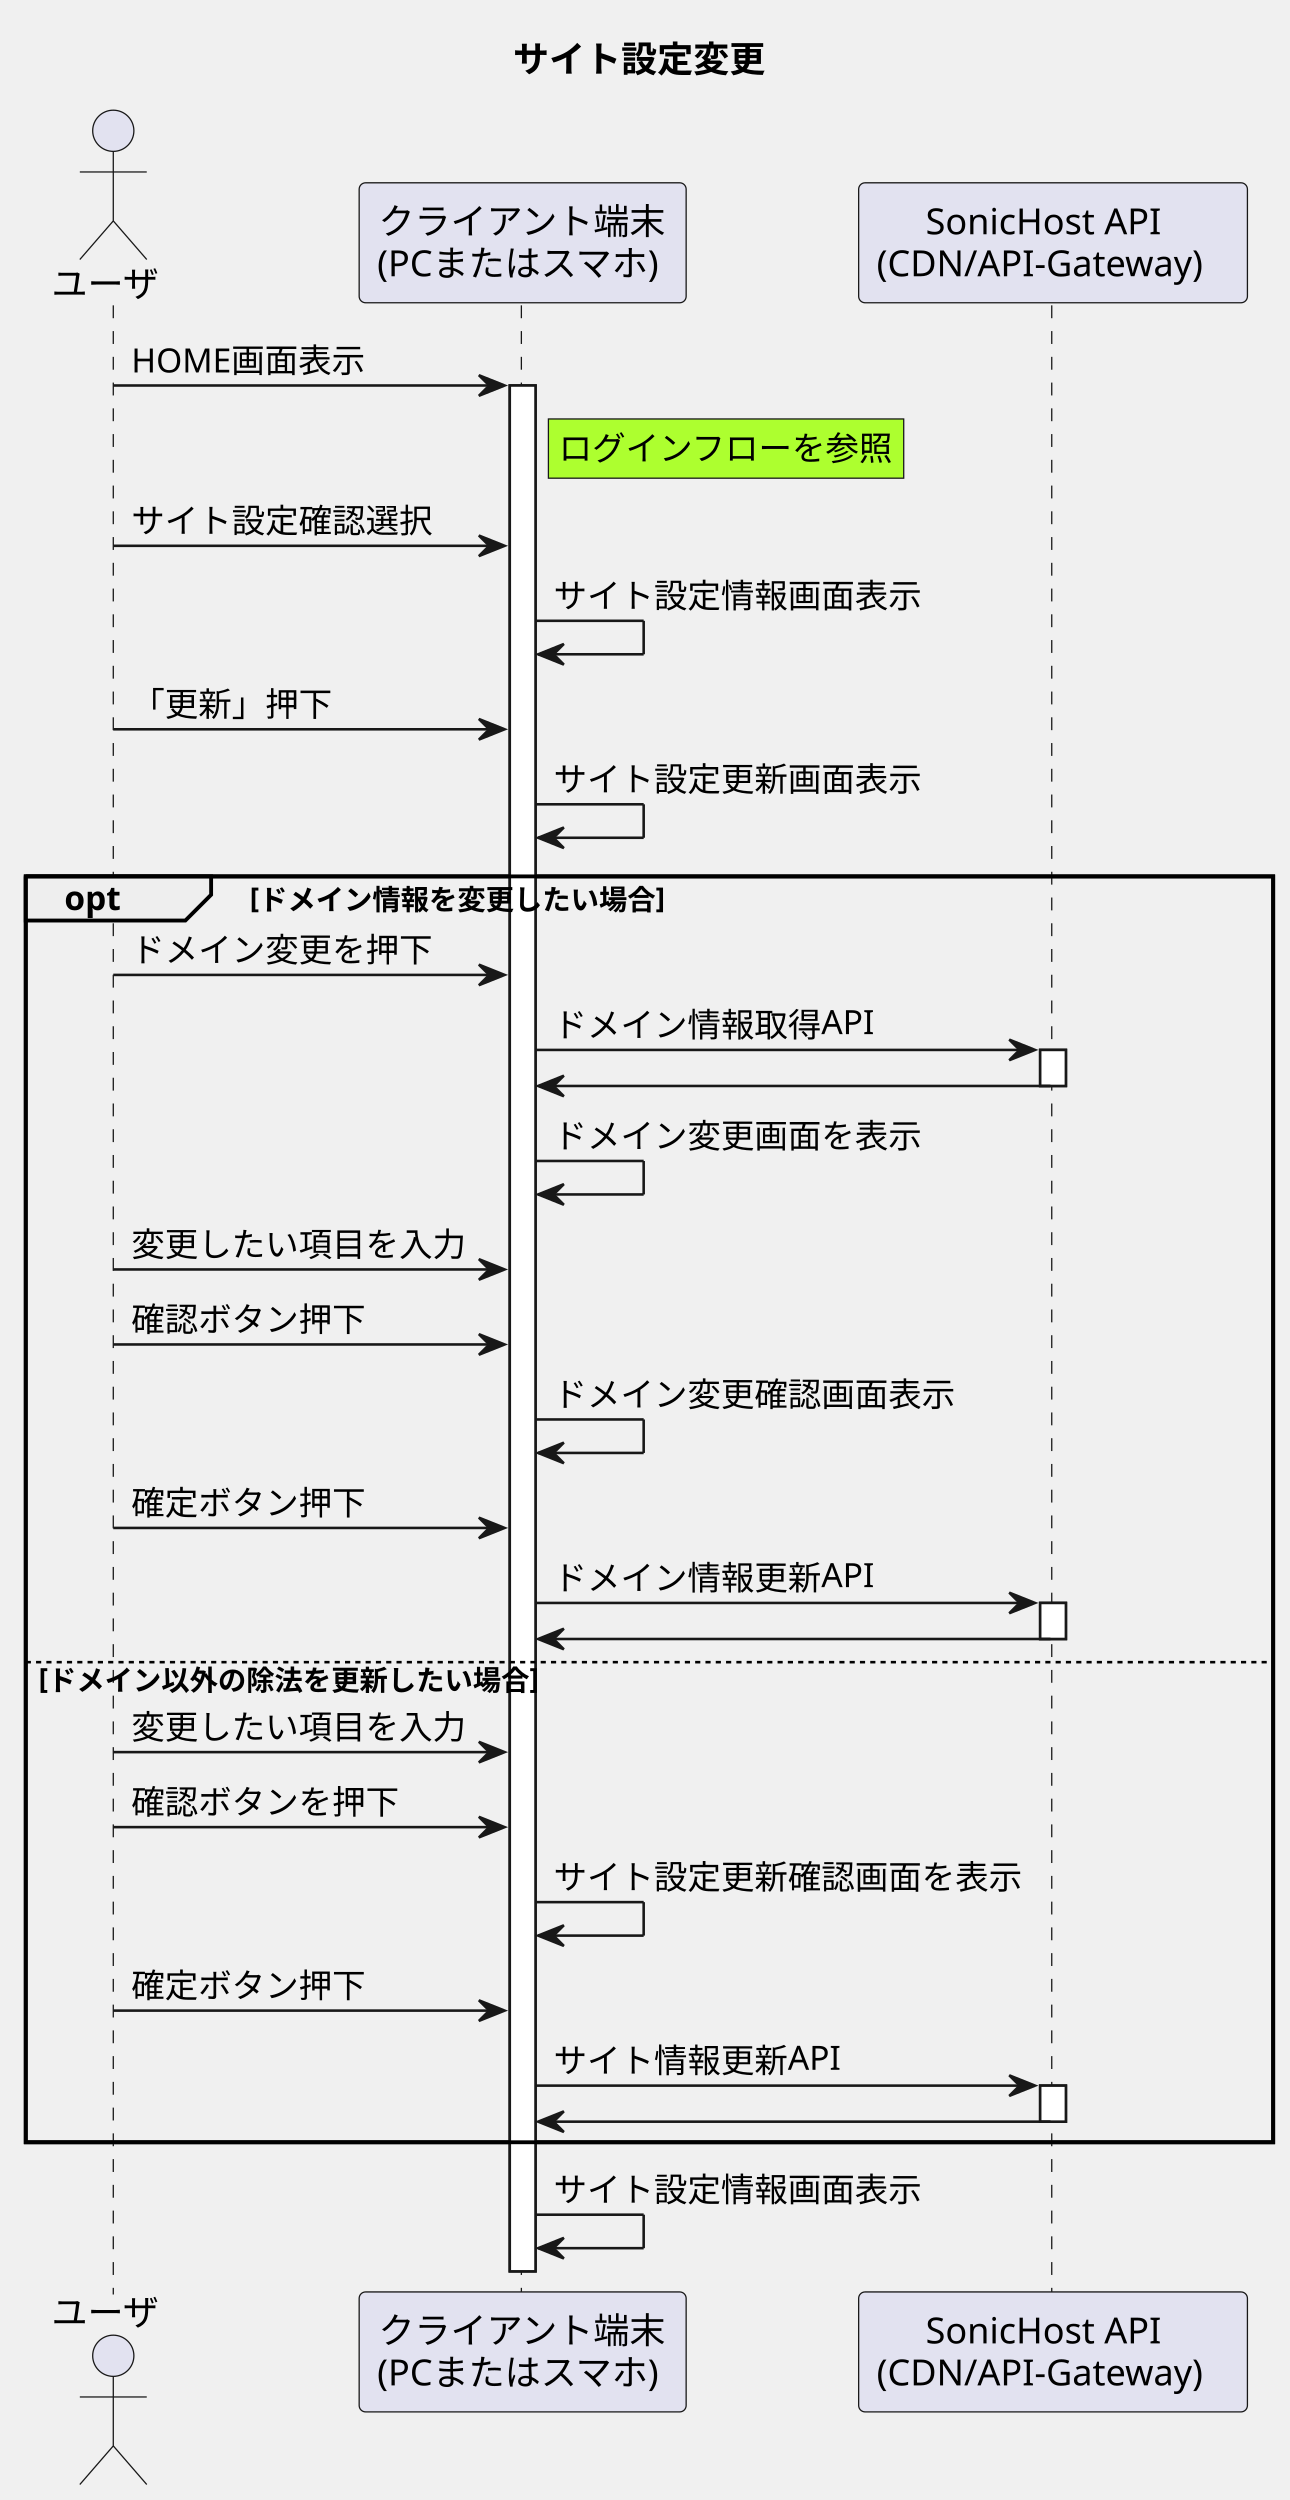
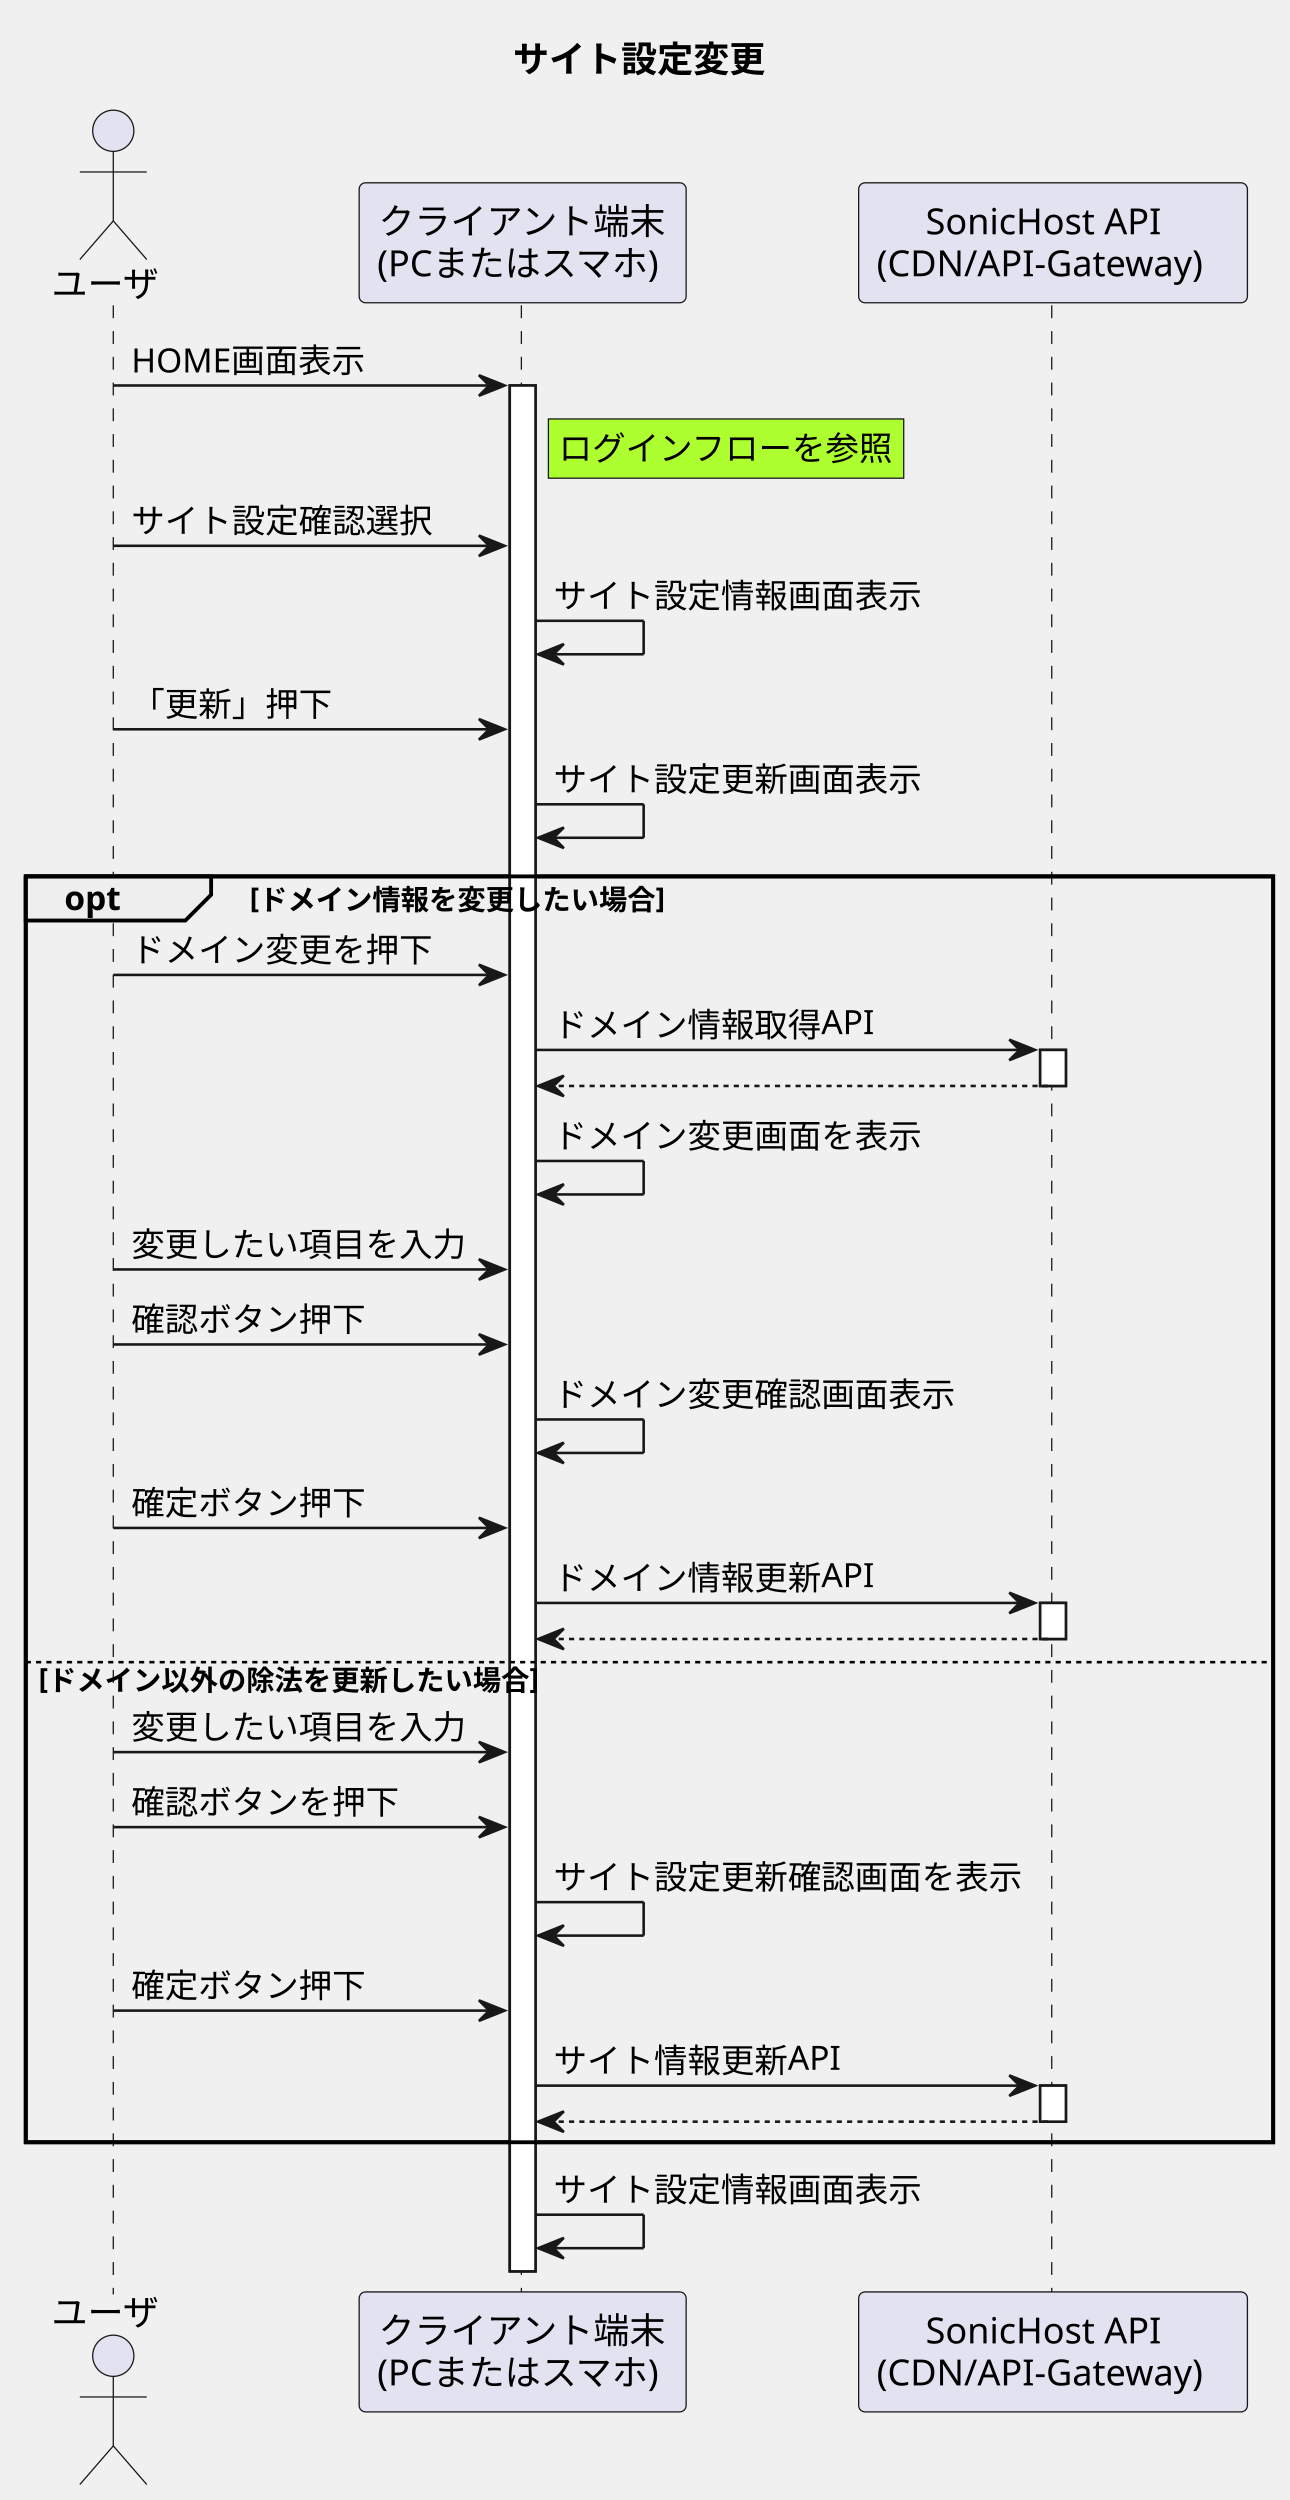
<svg xmlns="http://www.w3.org/2000/svg" contentStyleType="text/css" height="971px" preserveAspectRatio="none" style="width:501px;height:971px;background:#FFFFFF;" version="1.1" viewBox="0 0 501 971" width="501px" zoomAndPan="magnify">
  <defs />
  <g>
    <text fill="#000000" font-family="sans-serif" font-size="14" font-weight="bold" lengthAdjust="spacing" textLength="105" x="199.25" y="27.995">サイト設定変更</text>
    <rect fill="#FFFFFF" height="732.461" style="stroke:#181818;stroke-width:1.0;" width="10" x="198" y="149.727" />
    <rect fill="#FFFFFF" height="14" style="stroke:#181818;stroke-width:1.0;" width="10" x="404" y="407.789" />
    <rect fill="#FFFFFF" height="14" style="stroke:#181818;stroke-width:1.0;" width="10" x="404" y="622.586" />
    <rect fill="#FFFFFF" height="14" style="stroke:#181818;stroke-width:1.0;" width="10" x="404" y="810.055" />
    <rect fill="none" height="491.664" style="stroke:#000000;stroke-width:1.5;" width="484.5" x="10" y="340.391" />
    <line style="stroke:#181818;stroke-width:0.5;stroke-dasharray:5.0,5.0;" x1="44" x2="44" y1="118.594" y2="891.188" />
    <line style="stroke:#181818;stroke-width:0.5;stroke-dasharray:5.0,5.0;" x1="202.5" x2="202.5" y1="118.594" y2="891.188" />
    <line style="stroke:#181818;stroke-width:0.5;stroke-dasharray:5.0,5.0;" x1="408.5" x2="408.5" y1="118.594" y2="891.188" />
    <text fill="#000000" font-family="sans-serif" font-size="14" lengthAdjust="spacing" textLength="42" x="20" y="115.292">ユーザ</text>
    <ellipse cx="44" cy="50.797" fill="#E2E2F0" rx="8" ry="8" style="stroke:#181818;stroke-width:0.5;" />
    <path d="M44,58.797 L44,85.797 M31,66.797 L57,66.797 M44,85.797 L31,100.797 M44,85.797 L57,100.797 " fill="none" style="stroke:#181818;stroke-width:0.5;" />
    <text fill="#000000" font-family="sans-serif" font-size="14" lengthAdjust="spacing" textLength="42" x="20" y="903.183">ユーザ</text>
    <ellipse cx="44" cy="914.984" fill="#E2E2F0" rx="8" ry="8" style="stroke:#181818;stroke-width:0.5;" />
    <path d="M44,922.984 L44,949.984 M31,930.984 L57,930.984 M44,949.984 L31,964.984 M44,949.984 L57,964.984 " fill="none" style="stroke:#181818;stroke-width:0.5;" />
    <rect fill="#E2E2F0" height="46.594" rx="2.5" ry="2.5" style="stroke:#181818;stroke-width:0.5;" width="127" x="139.5" y="71" />
    <text fill="#000000" font-family="sans-serif" font-size="14" lengthAdjust="spacing" textLength="112" x="147" y="90.995">クライアント端末</text>
    <text fill="#000000" font-family="sans-serif" font-size="14" lengthAdjust="spacing" textLength="113" x="146.5" y="107.292">(PCまたはスマホ)</text>
    <rect fill="#E2E2F0" height="46.594" rx="2.5" ry="2.5" style="stroke:#181818;stroke-width:0.5;" width="127" x="139.5" y="890.188" />
    <text fill="#000000" font-family="sans-serif" font-size="14" lengthAdjust="spacing" textLength="112" x="147" y="910.183">クライアント端末</text>
    <text fill="#000000" font-family="sans-serif" font-size="14" lengthAdjust="spacing" textLength="113" x="146.5" y="926.48">(PCまたはスマホ)</text>
    <rect fill="#E2E2F0" height="46.594" rx="2.5" ry="2.5" style="stroke:#181818;stroke-width:0.5;" width="151" x="333.5" y="71" />
    <text fill="#000000" font-family="sans-serif" font-size="14" lengthAdjust="spacing" textLength="99" x="359.5" y="90.995">SonicHost API</text>
    <text fill="#000000" font-family="sans-serif" font-size="14" lengthAdjust="spacing" textLength="137" x="340.5" y="107.292">(CDN/API-Gateway)</text>
    <rect fill="#E2E2F0" height="46.594" rx="2.5" ry="2.5" style="stroke:#181818;stroke-width:0.5;" width="151" x="333.5" y="890.188" />
    <text fill="#000000" font-family="sans-serif" font-size="14" lengthAdjust="spacing" textLength="99" x="359.5" y="910.183">SonicHost API</text>
    <text fill="#000000" font-family="sans-serif" font-size="14" lengthAdjust="spacing" textLength="137" x="340.5" y="926.48">(CDN/API-Gateway)</text>
    <rect fill="#FFFFFF" height="732.461" style="stroke:#181818;stroke-width:1.0;" width="10" x="198" y="149.727" />
    <rect fill="#FFFFFF" height="14" style="stroke:#181818;stroke-width:1.0;" width="10" x="404" y="407.789" />
    <rect fill="#FFFFFF" height="14" style="stroke:#181818;stroke-width:1.0;" width="10" x="404" y="622.586" />
    <rect fill="#FFFFFF" height="14" style="stroke:#181818;stroke-width:1.0;" width="10" x="404" y="810.055" />
    <polygon fill="#181818" points="186,145.727,196,149.727,186,153.727,190,149.727" style="stroke:#181818;stroke-width:1.0;" />
    <line style="stroke:#181818;stroke-width:1.0;" x1="44" x2="192" y1="149.727" y2="149.727" />
    <text fill="#000000" font-family="sans-serif" font-size="13" lengthAdjust="spacing" textLength="89" x="51" y="144.661">HOME画面表示</text>
    <rect fill="#ADFF2F" height="23" style="stroke:#181818;stroke-width:0.5;" width="138" x="213" y="162.727" />
    <text fill="#000000" font-family="sans-serif" font-size="13" lengthAdjust="spacing" textLength="130" x="217" y="178.793">ログインフローを参照</text>
    <polygon fill="#181818" points="186,207.992,196,211.992,186,215.992,190,211.992" style="stroke:#181818;stroke-width:1.0;" />
    <line style="stroke:#181818;stroke-width:1.0;" x1="44" x2="192" y1="211.992" y2="211.992" />
    <text fill="#000000" font-family="sans-serif" font-size="13" lengthAdjust="spacing" textLength="117" x="51" y="206.926">サイト設定確認選択</text>
    <line style="stroke:#181818;stroke-width:1.0;" x1="208" x2="250" y1="241.125" y2="241.125" />
    <line style="stroke:#181818;stroke-width:1.0;" x1="250" x2="250" y1="241.125" y2="254.125" />
    <line style="stroke:#181818;stroke-width:1.0;" x1="209" x2="250" y1="254.125" y2="254.125" />
    <polygon fill="#181818" points="219,250.125,209,254.125,219,258.125,215,254.125" style="stroke:#181818;stroke-width:1.0;" />
    <text fill="#000000" font-family="sans-serif" font-size="13" lengthAdjust="spacing" textLength="143" x="215" y="236.059">サイト設定情報画面表示</text>
    <polygon fill="#181818" points="186,279.258,196,283.258,186,287.258,190,283.258" style="stroke:#181818;stroke-width:1.0;" />
    <line style="stroke:#181818;stroke-width:1.0;" x1="44" x2="192" y1="283.258" y2="283.258" />
    <text fill="#000000" font-family="sans-serif" font-size="13" lengthAdjust="spacing" textLength="78" x="51" y="278.192">「更新」押下</text>
    <line style="stroke:#181818;stroke-width:1.0;" x1="208" x2="250" y1="312.391" y2="312.391" />
    <line style="stroke:#181818;stroke-width:1.0;" x1="250" x2="250" y1="312.391" y2="325.391" />
    <line style="stroke:#181818;stroke-width:1.0;" x1="209" x2="250" y1="325.391" y2="325.391" />
    <polygon fill="#181818" points="219,321.391,209,325.391,219,329.391,215,325.391" style="stroke:#181818;stroke-width:1.0;" />
    <text fill="#000000" font-family="sans-serif" font-size="13" lengthAdjust="spacing" textLength="143" x="215" y="307.325">サイト設定更新画面表示</text>
    <path d="M10,340.391 L82,340.391 L82,347.523 L72,357.523 L10,357.523 L10,340.391 " fill="#EEEEEE" style="stroke:#000000;stroke-width:1.5;" />
    <rect fill="none" height="491.664" style="stroke:#000000;stroke-width:1.5;" width="484.5" x="10" y="340.391" />
    <text fill="#000000" font-family="sans-serif" font-size="13" font-weight="bold" lengthAdjust="spacing" textLength="27" x="25" y="353.457">opt</text>
    <text fill="#000000" font-family="sans-serif" font-size="11" font-weight="bold" lengthAdjust="spacing" textLength="164" x="97" y="352.601">[ドメイン情報を変更したい場合]</text>
    <polygon fill="#181818" points="186,374.656,196,378.656,186,382.656,190,378.656" style="stroke:#181818;stroke-width:1.0;" />
    <line style="stroke:#181818;stroke-width:1.0;" x1="44" x2="192" y1="378.656" y2="378.656" />
    <text fill="#000000" font-family="sans-serif" font-size="13" lengthAdjust="spacing" textLength="117" x="51" y="373.59">ドメイン変更を押下</text>
    <polygon fill="#181818" points="392,403.789,402,407.789,392,411.789,396,407.789" style="stroke:#181818;stroke-width:1.0;" />
    <line style="stroke:#181818;stroke-width:1.0;" x1="208" x2="398" y1="407.789" y2="407.789" />
    <text fill="#000000" font-family="sans-serif" font-size="13" lengthAdjust="spacing" textLength="124" x="215" y="402.723">ドメイン情報取得API</text>
    <polygon fill="#181818" points="219,417.789,209,421.789,219,425.789,215,421.789" style="stroke:#181818;stroke-width:1.0;" />
-     <line style="stroke:#181818;stroke-width:1.0;" x1="213" x2="408" y1="421.789" y2="421.789" />
+     <line style="stroke:#181818;stroke-width:1.0;stroke-dasharray:2.0,2.0;" x1="213" x2="408" y1="421.789" y2="421.789" />
    <line style="stroke:#181818;stroke-width:1.0;" x1="208" x2="250" y1="450.922" y2="450.922" />
    <line style="stroke:#181818;stroke-width:1.0;" x1="250" x2="250" y1="450.922" y2="463.922" />
    <line style="stroke:#181818;stroke-width:1.0;" x1="209" x2="250" y1="463.922" y2="463.922" />
    <polygon fill="#181818" points="219,459.922,209,463.922,219,467.922,215,463.922" style="stroke:#181818;stroke-width:1.0;" />
    <text fill="#000000" font-family="sans-serif" font-size="13" lengthAdjust="spacing" textLength="143" x="215" y="445.856">ドメイン変更画面を表示</text>
    <polygon fill="#181818" points="186,489.055,196,493.055,186,497.055,190,493.055" style="stroke:#181818;stroke-width:1.0;" />
    <line style="stroke:#181818;stroke-width:1.0;" x1="44" x2="192" y1="493.055" y2="493.055" />
    <text fill="#000000" font-family="sans-serif" font-size="13" lengthAdjust="spacing" textLength="130" x="51" y="487.989">変更したい項目を入力</text>
    <polygon fill="#181818" points="186,518.188,196,522.188,186,526.188,190,522.188" style="stroke:#181818;stroke-width:1.0;" />
    <line style="stroke:#181818;stroke-width:1.0;" x1="44" x2="192" y1="522.188" y2="522.188" />
    <text fill="#000000" font-family="sans-serif" font-size="13" lengthAdjust="spacing" textLength="91" x="51" y="517.122">確認ボタン押下</text>
    <line style="stroke:#181818;stroke-width:1.0;" x1="208" x2="250" y1="551.32" y2="551.32" />
    <line style="stroke:#181818;stroke-width:1.0;" x1="250" x2="250" y1="551.32" y2="564.32" />
    <line style="stroke:#181818;stroke-width:1.0;" x1="209" x2="250" y1="564.32" y2="564.32" />
    <polygon fill="#181818" points="219,560.32,209,564.32,219,568.32,215,564.32" style="stroke:#181818;stroke-width:1.0;" />
    <text fill="#000000" font-family="sans-serif" font-size="13" lengthAdjust="spacing" textLength="156" x="215" y="546.254">ドメイン変更確認画面表示</text>
    <polygon fill="#181818" points="186,589.453,196,593.453,186,597.453,190,593.453" style="stroke:#181818;stroke-width:1.0;" />
    <line style="stroke:#181818;stroke-width:1.0;" x1="44" x2="192" y1="593.453" y2="593.453" />
    <text fill="#000000" font-family="sans-serif" font-size="13" lengthAdjust="spacing" textLength="91" x="51" y="588.387">確定ボタン押下</text>
    <polygon fill="#181818" points="392,618.586,402,622.586,392,626.586,396,622.586" style="stroke:#181818;stroke-width:1.0;" />
    <line style="stroke:#181818;stroke-width:1.0;" x1="208" x2="398" y1="622.586" y2="622.586" />
    <text fill="#000000" font-family="sans-serif" font-size="13" lengthAdjust="spacing" textLength="124" x="215" y="617.52">ドメイン情報更新API</text>
    <polygon fill="#181818" points="219,632.586,209,636.586,219,640.586,215,636.586" style="stroke:#181818;stroke-width:1.0;" />
-     <line style="stroke:#181818;stroke-width:1.0;" x1="213" x2="408" y1="636.586" y2="636.586" />
+     <line style="stroke:#181818;stroke-width:1.0;stroke-dasharray:2.0,2.0;" x1="213" x2="408" y1="636.586" y2="636.586" />
    <line style="stroke:#000000;stroke-width:1.0;stroke-dasharray:2.0,2.0;" x1="10" x2="494.5" y1="645.586" y2="645.586" />
    <text fill="#000000" font-family="sans-serif" font-size="11" font-weight="bold" lengthAdjust="spacing" textLength="197" x="15" y="655.796">[ドメイン以外の除法を更新したい場合]</text>
    <polygon fill="#181818" points="186,676.523,196,680.523,186,684.523,190,680.523" style="stroke:#181818;stroke-width:1.0;" />
    <line style="stroke:#181818;stroke-width:1.0;" x1="44" x2="192" y1="680.523" y2="680.523" />
    <text fill="#000000" font-family="sans-serif" font-size="13" lengthAdjust="spacing" textLength="130" x="51" y="675.457">変更したい項目を入力</text>
    <polygon fill="#181818" points="186,705.656,196,709.656,186,713.656,190,709.656" style="stroke:#181818;stroke-width:1.0;" />
    <line style="stroke:#181818;stroke-width:1.0;" x1="44" x2="192" y1="709.656" y2="709.656" />
    <text fill="#000000" font-family="sans-serif" font-size="13" lengthAdjust="spacing" textLength="104" x="51" y="704.59">確認ボタンを押下</text>
    <line style="stroke:#181818;stroke-width:1.0;" x1="208" x2="250" y1="738.789" y2="738.789" />
    <line style="stroke:#181818;stroke-width:1.0;" x1="250" x2="250" y1="738.789" y2="751.789" />
    <line style="stroke:#181818;stroke-width:1.0;" x1="209" x2="250" y1="751.789" y2="751.789" />
    <polygon fill="#181818" points="219,747.789,209,751.789,219,755.789,215,751.789" style="stroke:#181818;stroke-width:1.0;" />
    <text fill="#000000" font-family="sans-serif" font-size="13" lengthAdjust="spacing" textLength="182" x="215" y="733.723">サイト設定更新確認画面を表示</text>
    <polygon fill="#181818" points="186,776.922,196,780.922,186,784.922,190,780.922" style="stroke:#181818;stroke-width:1.0;" />
    <line style="stroke:#181818;stroke-width:1.0;" x1="44" x2="192" y1="780.922" y2="780.922" />
    <text fill="#000000" font-family="sans-serif" font-size="13" lengthAdjust="spacing" textLength="91" x="51" y="775.856">確定ボタン押下</text>
    <polygon fill="#181818" points="392,806.055,402,810.055,392,814.055,396,810.055" style="stroke:#181818;stroke-width:1.0;" />
    <line style="stroke:#181818;stroke-width:1.0;" x1="208" x2="398" y1="810.055" y2="810.055" />
    <text fill="#000000" font-family="sans-serif" font-size="13" lengthAdjust="spacing" textLength="111" x="215" y="804.989">サイト情報更新API</text>
    <polygon fill="#181818" points="219,820.055,209,824.055,219,828.055,215,824.055" style="stroke:#181818;stroke-width:1.0;" />
-     <line style="stroke:#181818;stroke-width:1.0;" x1="213" x2="408" y1="824.055" y2="824.055" />
+     <line style="stroke:#181818;stroke-width:1.0;stroke-dasharray:2.0,2.0;" x1="213" x2="408" y1="824.055" y2="824.055" />
    <line style="stroke:#181818;stroke-width:1.0;" x1="208" x2="250" y1="860.188" y2="860.188" />
    <line style="stroke:#181818;stroke-width:1.0;" x1="250" x2="250" y1="860.188" y2="873.188" />
    <line style="stroke:#181818;stroke-width:1.0;" x1="209" x2="250" y1="873.188" y2="873.188" />
    <polygon fill="#181818" points="219,869.188,209,873.188,219,877.188,215,873.188" style="stroke:#181818;stroke-width:1.0;" />
    <text fill="#000000" font-family="sans-serif" font-size="13" lengthAdjust="spacing" textLength="143" x="215" y="855.122">サイト設定情報画面表示</text>
  </g>
</svg>
